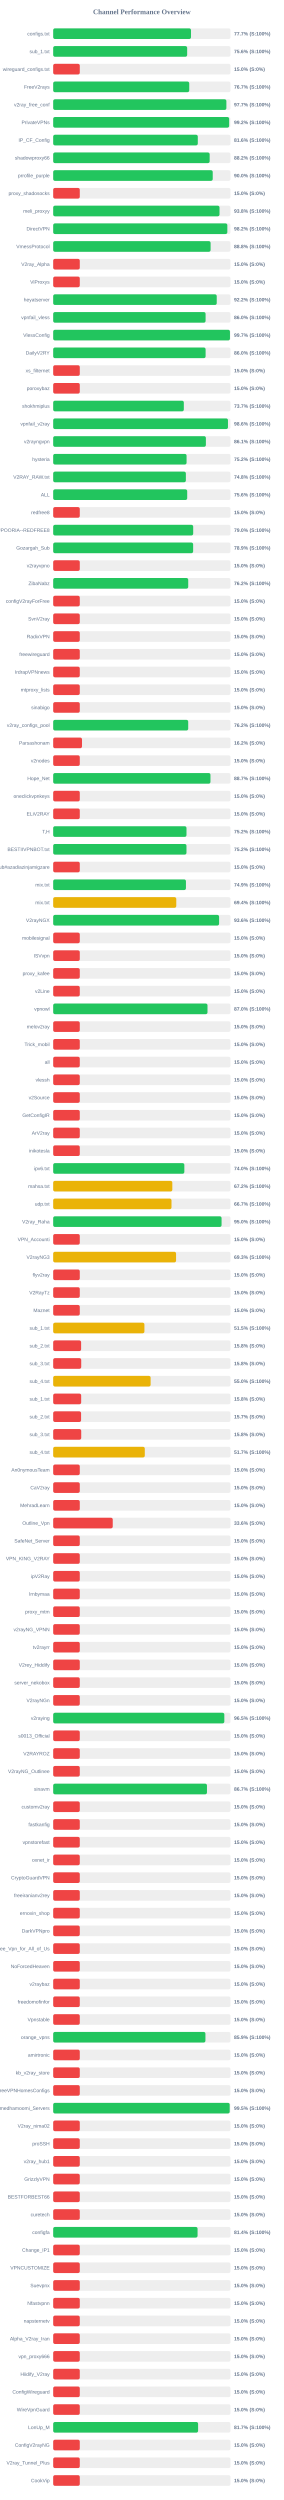
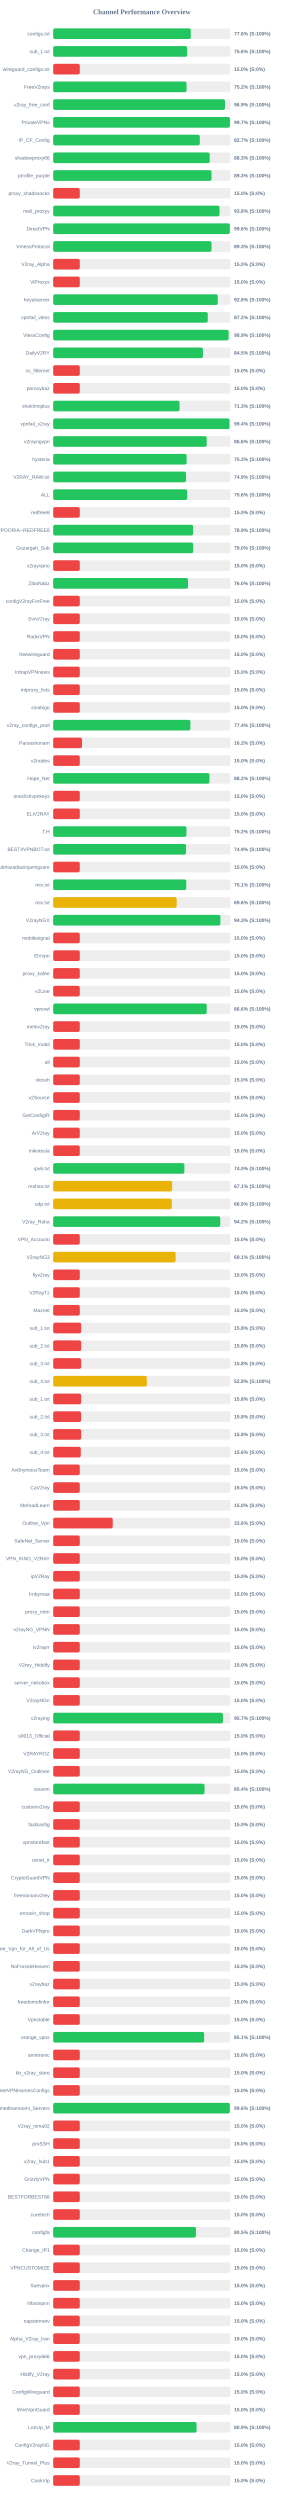
<svg xmlns="http://www.w3.org/2000/svg" width="800" height="7050" version="1.1">
  <style>
        .row { font: 14px Arial; fill: #64748b; }
        .score { font: bold 14px Arial; fill: #64748b; }
    </style>
  <text x="400" y="40" text-anchor="middle" font-size="20px" font-weight="bold" fill="#64748b">Channel Performance Overview</text>
  <rect x="150" y="80" width="500" height="30" fill="#eee" rx="5" />
-   <rect x="150" y="80" width="388.6" height="30" fill="#22c55e" rx="5" />
+   <rect x="150" y="80" width="388.05" height="30" fill="#22c55e" rx="5" />
  <text x="140" y="100" text-anchor="end" class="row">configs.txt</text>
-   <text x="660" y="100" text-anchor="start" class="score">77.7% (S:100%)</text>
+   <text x="660" y="100" text-anchor="start" class="score">77.6% (S:100%)</text>
  <rect x="150" y="130" width="500" height="30" fill="#eee" rx="5" />
  <rect x="150" y="130" width="377.8" height="30" fill="#22c55e" rx="5" />
  <text x="140" y="150" text-anchor="end" class="row">sub_1.txt</text>
  <text x="660" y="150" text-anchor="start" class="score">75.6% (S:100%)</text>
  <rect x="150" y="180" width="500" height="30" fill="#eee" rx="5" />
  <rect x="150" y="180" width="75.0" height="30" fill="#ef4444" rx="5" />
  <text x="140" y="200" text-anchor="end" class="row">wireguard_configs.txt</text>
  <text x="660" y="200" text-anchor="start" class="score">15.0% (S:0%)</text>
  <rect x="150" y="230" width="500" height="30" fill="#eee" rx="5" />
-   <rect x="150" y="230" width="383.65" height="30" fill="#22c55e" rx="5" />
+   <rect x="150" y="230" width="376.1" height="30" fill="#22c55e" rx="5" />
  <text x="140" y="250" text-anchor="end" class="row">FreeV2rays</text>
-   <text x="660" y="250" text-anchor="start" class="score">76.7% (S:100%)</text>
+   <text x="660" y="250" text-anchor="start" class="score">75.2% (S:100%)</text>
  <rect x="150" y="280" width="500" height="30" fill="#eee" rx="5" />
-   <rect x="150" y="280" width="488.4" height="30" fill="#22c55e" rx="5" />
+   <rect x="150" y="280" width="484.5" height="30" fill="#22c55e" rx="5" />
  <text x="140" y="300" text-anchor="end" class="row">v2ray_free_conf</text>
-   <text x="660" y="300" text-anchor="start" class="score">97.7% (S:100%)</text>
+   <text x="660" y="300" text-anchor="start" class="score">96.9% (S:100%)</text>
  <rect x="150" y="330" width="500" height="30" fill="#eee" rx="5" />
-   <rect x="150" y="330" width="496.2" height="30" fill="#22c55e" rx="5" />
+   <rect x="150" y="330" width="498.45" height="30" fill="#22c55e" rx="5" />
  <text x="140" y="350" text-anchor="end" class="row">PrivateVPNs</text>
-   <text x="660" y="350" text-anchor="start" class="score">99.2% (S:100%)</text>
+   <text x="660" y="350" text-anchor="start" class="score">99.7% (S:100%)</text>
  <rect x="150" y="380" width="500" height="30" fill="#eee" rx="5" />
-   <rect x="150" y="380" width="407.8" height="30" fill="#22c55e" rx="5" />
+   <rect x="150" y="380" width="413.45" height="30" fill="#22c55e" rx="5" />
  <text x="140" y="400" text-anchor="end" class="row">IP_CF_Config</text>
-   <text x="660" y="400" text-anchor="start" class="score">81.6% (S:100%)</text>
+   <text x="660" y="400" text-anchor="start" class="score">82.7% (S:100%)</text>
  <rect x="150" y="430" width="500" height="30" fill="#eee" rx="5" />
-   <rect x="150" y="430" width="441.25" height="30" fill="#22c55e" rx="5" />
+   <rect x="150" y="430" width="441.35" height="30" fill="#22c55e" rx="5" />
  <text x="140" y="450" text-anchor="end" class="row">shadowproxy66</text>
-   <text x="660" y="450" text-anchor="start" class="score">88.2% (S:100%)</text>
+   <text x="660" y="450" text-anchor="start" class="score">88.3% (S:100%)</text>
  <rect x="150" y="480" width="500" height="30" fill="#eee" rx="5" />
-   <rect x="150" y="480" width="449.9" height="30" fill="#22c55e" rx="5" />
+   <rect x="150" y="480" width="446.45" height="30" fill="#22c55e" rx="5" />
  <text x="140" y="500" text-anchor="end" class="row">prrofile_purple</text>
-   <text x="660" y="500" text-anchor="start" class="score">90.0% (S:100%)</text>
+   <text x="660" y="500" text-anchor="start" class="score">89.3% (S:100%)</text>
  <rect x="150" y="530" width="500" height="30" fill="#eee" rx="5" />
  <rect x="150" y="530" width="75.0" height="30" fill="#ef4444" rx="5" />
  <text x="140" y="550" text-anchor="end" class="row">proxy_shadosocks</text>
  <text x="660" y="550" text-anchor="start" class="score">15.0% (S:0%)</text>
  <rect x="150" y="580" width="500" height="30" fill="#eee" rx="5" />
-   <rect x="150" y="580" width="469.05" height="30" fill="#22c55e" rx="5" />
+   <rect x="150" y="580" width="469.1" height="30" fill="#22c55e" rx="5" />
  <text x="140" y="600" text-anchor="end" class="row">meli_proxyy</text>
  <text x="660" y="600" text-anchor="start" class="score">93.8% (S:100%)</text>
  <rect x="150" y="630" width="500" height="30" fill="#eee" rx="5" />
-   <rect x="150" y="630" width="491.1" height="30" fill="#22c55e" rx="5" />
+   <rect x="150" y="630" width="498.1" height="30" fill="#22c55e" rx="5" />
  <text x="140" y="650" text-anchor="end" class="row">DirectVPN</text>
-   <text x="660" y="650" text-anchor="start" class="score">98.2% (S:100%)</text>
+   <text x="660" y="650" text-anchor="start" class="score">99.6% (S:100%)</text>
  <rect x="150" y="680" width="500" height="30" fill="#eee" rx="5" />
-   <rect x="150" y="680" width="443.9" height="30" fill="#22c55e" rx="5" />
+   <rect x="150" y="680" width="446.55" height="30" fill="#22c55e" rx="5" />
  <text x="140" y="700" text-anchor="end" class="row">VmessProtocol</text>
-   <text x="660" y="700" text-anchor="start" class="score">88.8% (S:100%)</text>
+   <text x="660" y="700" text-anchor="start" class="score">89.3% (S:100%)</text>
  <rect x="150" y="730" width="500" height="30" fill="#eee" rx="5" />
  <rect x="150" y="730" width="75.0" height="30" fill="#ef4444" rx="5" />
  <text x="140" y="750" text-anchor="end" class="row">V2ray_Alpha</text>
  <text x="660" y="750" text-anchor="start" class="score">15.0% (S:0%)</text>
  <rect x="150" y="780" width="500" height="30" fill="#eee" rx="5" />
  <rect x="150" y="780" width="75.0" height="30" fill="#ef4444" rx="5" />
  <text x="140" y="800" text-anchor="end" class="row">ViProxys</text>
  <text x="660" y="800" text-anchor="start" class="score">15.0% (S:0%)</text>
  <rect x="150" y="830" width="500" height="30" fill="#eee" rx="5" />
-   <rect x="150" y="830" width="461.2" height="30" fill="#22c55e" rx="5" />
+   <rect x="150" y="830" width="464.1" height="30" fill="#22c55e" rx="5" />
  <text x="140" y="850" text-anchor="end" class="row">heyatserver</text>
-   <text x="660" y="850" text-anchor="start" class="score">92.2% (S:100%)</text>
+   <text x="660" y="850" text-anchor="start" class="score">92.8% (S:100%)</text>
  <rect x="150" y="880" width="500" height="30" fill="#eee" rx="5" />
-   <rect x="150" y="880" width="429.75" height="30" fill="#22c55e" rx="5" />
+   <rect x="150" y="880" width="435.95" height="30" fill="#22c55e" rx="5" />
  <text x="140" y="900" text-anchor="end" class="row">vpnfail_vless</text>
-   <text x="660" y="900" text-anchor="start" class="score">86.0% (S:100%)</text>
+   <text x="660" y="900" text-anchor="start" class="score">87.2% (S:100%)</text>
  <rect x="150" y="930" width="500" height="30" fill="#eee" rx="5" />
-   <rect x="150" y="930" width="498.5" height="30" fill="#22c55e" rx="5" />
+   <rect x="150" y="930" width="494.7" height="30" fill="#22c55e" rx="5" />
  <text x="140" y="950" text-anchor="end" class="row">VlessConfig</text>
-   <text x="660" y="950" text-anchor="start" class="score">99.7% (S:100%)</text>
+   <text x="660" y="950" text-anchor="start" class="score">98.9% (S:100%)</text>
  <rect x="150" y="980" width="500" height="30" fill="#eee" rx="5" />
-   <rect x="150" y="980" width="429.8" height="30" fill="#22c55e" rx="5" />
+   <rect x="150" y="980" width="422.35" height="30" fill="#22c55e" rx="5" />
  <text x="140" y="1000" text-anchor="end" class="row">DailyV2RY</text>
-   <text x="660" y="1000" text-anchor="start" class="score">86.0% (S:100%)</text>
+   <text x="660" y="1000" text-anchor="start" class="score">84.5% (S:100%)</text>
  <rect x="150" y="1030" width="500" height="30" fill="#eee" rx="5" />
  <rect x="150" y="1030" width="75.0" height="30" fill="#ef4444" rx="5" />
  <text x="140" y="1050" text-anchor="end" class="row">xs_filternet</text>
  <text x="660" y="1050" text-anchor="start" class="score">15.0% (S:0%)</text>
  <rect x="150" y="1080" width="500" height="30" fill="#eee" rx="5" />
  <rect x="150" y="1080" width="75.0" height="30" fill="#ef4444" rx="5" />
  <text x="140" y="1100" text-anchor="end" class="row">poroxybaz</text>
  <text x="660" y="1100" text-anchor="start" class="score">15.0% (S:0%)</text>
  <rect x="150" y="1130" width="500" height="30" fill="#eee" rx="5" />
-   <rect x="150" y="1130" width="368.4" height="30" fill="#22c55e" rx="5" />
+   <rect x="150" y="1130" width="356.4" height="30" fill="#22c55e" rx="5" />
  <text x="140" y="1150" text-anchor="end" class="row">shokhmiplus</text>
-   <text x="660" y="1150" text-anchor="start" class="score">73.7% (S:100%)</text>
+   <text x="660" y="1150" text-anchor="start" class="score">71.3% (S:100%)</text>
  <rect x="150" y="1180" width="500" height="30" fill="#eee" rx="5" />
-   <rect x="150" y="1180" width="492.9" height="30" fill="#22c55e" rx="5" />
+   <rect x="150" y="1180" width="497.1" height="30" fill="#22c55e" rx="5" />
  <text x="140" y="1200" text-anchor="end" class="row">vpnfail_v2ray</text>
-   <text x="660" y="1200" text-anchor="start" class="score">98.6% (S:100%)</text>
+   <text x="660" y="1200" text-anchor="start" class="score">99.4% (S:100%)</text>
  <rect x="150" y="1230" width="500" height="30" fill="#eee" rx="5" />
-   <rect x="150" y="1230" width="430.6" height="30" fill="#22c55e" rx="5" />
+   <rect x="150" y="1230" width="432.95" height="30" fill="#22c55e" rx="5" />
  <text x="140" y="1250" text-anchor="end" class="row">v2rayngvpn</text>
-   <text x="660" y="1250" text-anchor="start" class="score">86.1% (S:100%)</text>
+   <text x="660" y="1250" text-anchor="start" class="score">86.6% (S:100%)</text>
  <rect x="150" y="1280" width="500" height="30" fill="#eee" rx="5" />
-   <rect x="150" y="1280" width="376.15" height="30" fill="#22c55e" rx="5" />
+   <rect x="150" y="1280" width="376.35" height="30" fill="#22c55e" rx="5" />
  <text x="140" y="1300" text-anchor="end" class="row">hysteria</text>
-   <text x="660" y="1300" text-anchor="start" class="score">75.2% (S:100%)</text>
+   <text x="660" y="1300" text-anchor="start" class="score">75.3% (S:100%)</text>
  <rect x="150" y="1330" width="500" height="30" fill="#eee" rx="5" />
-   <rect x="150" y="1330" width="374.15" height="30" fill="#22c55e" rx="5" />
+   <rect x="150" y="1330" width="374.6" height="30" fill="#22c55e" rx="5" />
  <text x="140" y="1350" text-anchor="end" class="row">V2RAY_RAW.txt</text>
-   <text x="660" y="1350" text-anchor="start" class="score">74.8% (S:100%)</text>
+   <text x="660" y="1350" text-anchor="start" class="score">74.9% (S:100%)</text>
  <rect x="150" y="1380" width="500" height="30" fill="#eee" rx="5" />
-   <rect x="150" y="1380" width="377.9" height="30" fill="#22c55e" rx="5" />
+   <rect x="150" y="1380" width="377.95" height="30" fill="#22c55e" rx="5" />
  <text x="140" y="1400" text-anchor="end" class="row">ALL</text>
  <text x="660" y="1400" text-anchor="start" class="score">75.6% (S:100%)</text>
  <rect x="150" y="1430" width="500" height="30" fill="#eee" rx="5" />
  <rect x="150" y="1430" width="75.0" height="30" fill="#ef4444" rx="5" />
  <text x="140" y="1450" text-anchor="end" class="row">redfree8</text>
  <text x="660" y="1450" text-anchor="start" class="score">15.0% (S:0%)</text>
  <rect x="150" y="1480" width="500" height="30" fill="#eee" rx="5" />
-   <rect x="150" y="1480" width="394.8" height="30" fill="#22c55e" rx="5" />
+   <rect x="150" y="1480" width="394.65" height="30" fill="#22c55e" rx="5" />
  <text x="140" y="1500" text-anchor="end" class="row">POORIA--REDFREE8.txt#POORIA--REDFREE8</text>
-   <text x="660" y="1500" text-anchor="start" class="score">79.0% (S:100%)</text>
+   <text x="660" y="1500" text-anchor="start" class="score">78.9% (S:100%)</text>
  <rect x="150" y="1530" width="500" height="30" fill="#eee" rx="5" />
-   <rect x="150" y="1530" width="394.65" height="30" fill="#22c55e" rx="5" />
+   <rect x="150" y="1530" width="394.85" height="30" fill="#22c55e" rx="5" />
  <text x="140" y="1550" text-anchor="end" class="row">Gozargah_Sub</text>
-   <text x="660" y="1550" text-anchor="start" class="score">78.9% (S:100%)</text>
+   <text x="660" y="1550" text-anchor="start" class="score">79.0% (S:100%)</text>
  <rect x="150" y="1580" width="500" height="30" fill="#eee" rx="5" />
  <rect x="150" y="1580" width="75.0" height="30" fill="#ef4444" rx="5" />
  <text x="140" y="1600" text-anchor="end" class="row">v2rayvpno</text>
  <text x="660" y="1600" text-anchor="start" class="score">15.0% (S:0%)</text>
  <rect x="150" y="1630" width="500" height="30" fill="#eee" rx="5" />
-   <rect x="150" y="1630" width="380.8" height="30" fill="#22c55e" rx="5" />
+   <rect x="150" y="1630" width="380.25" height="30" fill="#22c55e" rx="5" />
  <text x="140" y="1650" text-anchor="end" class="row">ZibaNabz</text>
-   <text x="660" y="1650" text-anchor="start" class="score">76.2% (S:100%)</text>
+   <text x="660" y="1650" text-anchor="start" class="score">76.0% (S:100%)</text>
  <rect x="150" y="1680" width="500" height="30" fill="#eee" rx="5" />
  <rect x="150" y="1680" width="75.0" height="30" fill="#ef4444" rx="5" />
  <text x="140" y="1700" text-anchor="end" class="row">configV2rayForFree</text>
  <text x="660" y="1700" text-anchor="start" class="score">15.0% (S:0%)</text>
  <rect x="150" y="1730" width="500" height="30" fill="#eee" rx="5" />
  <rect x="150" y="1730" width="75.0" height="30" fill="#ef4444" rx="5" />
  <text x="140" y="1750" text-anchor="end" class="row">SvnV2ray</text>
  <text x="660" y="1750" text-anchor="start" class="score">15.0% (S:0%)</text>
  <rect x="150" y="1780" width="500" height="30" fill="#eee" rx="5" />
  <rect x="150" y="1780" width="75.0" height="30" fill="#ef4444" rx="5" />
  <text x="140" y="1800" text-anchor="end" class="row">RadixVPN</text>
  <text x="660" y="1800" text-anchor="start" class="score">15.0% (S:0%)</text>
  <rect x="150" y="1830" width="500" height="30" fill="#eee" rx="5" />
  <rect x="150" y="1830" width="75.0" height="30" fill="#ef4444" rx="5" />
  <text x="140" y="1850" text-anchor="end" class="row">freewireguard</text>
  <text x="660" y="1850" text-anchor="start" class="score">15.0% (S:0%)</text>
  <rect x="150" y="1880" width="500" height="30" fill="#eee" rx="5" />
  <rect x="150" y="1880" width="75.0" height="30" fill="#ef4444" rx="5" />
  <text x="140" y="1900" text-anchor="end" class="row">IrdrapVPNnews</text>
  <text x="660" y="1900" text-anchor="start" class="score">15.0% (S:0%)</text>
  <rect x="150" y="1930" width="500" height="30" fill="#eee" rx="5" />
  <rect x="150" y="1930" width="75.0" height="30" fill="#ef4444" rx="5" />
  <text x="140" y="1950" text-anchor="end" class="row">mtproxy_lists</text>
  <text x="660" y="1950" text-anchor="start" class="score">15.0% (S:0%)</text>
  <rect x="150" y="1980" width="500" height="30" fill="#eee" rx="5" />
  <rect x="150" y="1980" width="75.0" height="30" fill="#ef4444" rx="5" />
  <text x="140" y="2000" text-anchor="end" class="row">sinabigo</text>
  <text x="660" y="2000" text-anchor="start" class="score">15.0% (S:0%)</text>
  <rect x="150" y="2030" width="500" height="30" fill="#eee" rx="5" />
-   <rect x="150" y="2030" width="380.75" height="30" fill="#22c55e" rx="5" />
+   <rect x="150" y="2030" width="387.0" height="30" fill="#22c55e" rx="5" />
  <text x="140" y="2050" text-anchor="end" class="row">v2ray_configs_pool</text>
-   <text x="660" y="2050" text-anchor="start" class="score">76.2% (S:100%)</text>
+   <text x="660" y="2050" text-anchor="start" class="score">77.4% (S:100%)</text>
  <rect x="150" y="2080" width="500" height="30" fill="#eee" rx="5" />
  <rect x="150" y="2080" width="81.25" height="30" fill="#ef4444" rx="5" />
  <text x="140" y="2100" text-anchor="end" class="row">Parsashonam</text>
  <text x="660" y="2100" text-anchor="start" class="score">16.2% (S:0%)</text>
  <rect x="150" y="2130" width="500" height="30" fill="#eee" rx="5" />
  <rect x="150" y="2130" width="75.0" height="30" fill="#ef4444" rx="5" />
  <text x="140" y="2150" text-anchor="end" class="row">v2nodes</text>
  <text x="660" y="2150" text-anchor="start" class="score">15.0% (S:0%)</text>
  <rect x="150" y="2180" width="500" height="30" fill="#eee" rx="5" />
-   <rect x="150" y="2180" width="443.5" height="30" fill="#22c55e" rx="5" />
+   <rect x="150" y="2180" width="440.75" height="30" fill="#22c55e" rx="5" />
  <text x="140" y="2200" text-anchor="end" class="row">Hope_Net</text>
-   <text x="660" y="2200" text-anchor="start" class="score">88.7% (S:100%)</text>
+   <text x="660" y="2200" text-anchor="start" class="score">88.2% (S:100%)</text>
  <rect x="150" y="2230" width="500" height="30" fill="#eee" rx="5" />
  <rect x="150" y="2230" width="75.0" height="30" fill="#ef4444" rx="5" />
  <text x="140" y="2250" text-anchor="end" class="row">oneclickvpnkeys</text>
  <text x="660" y="2250" text-anchor="start" class="score">15.0% (S:0%)</text>
  <rect x="150" y="2280" width="500" height="30" fill="#eee" rx="5" />
  <rect x="150" y="2280" width="75.0" height="30" fill="#ef4444" rx="5" />
  <text x="140" y="2300" text-anchor="end" class="row">ELiV2RAY</text>
  <text x="660" y="2300" text-anchor="start" class="score">15.0% (S:0%)</text>
  <rect x="150" y="2330" width="500" height="30" fill="#eee" rx="5" />
-   <rect x="150" y="2330" width="375.9" height="30" fill="#22c55e" rx="5" />
+   <rect x="150" y="2330" width="375.85" height="30" fill="#22c55e" rx="5" />
  <text x="140" y="2350" text-anchor="end" class="row">T,H</text>
  <text x="660" y="2350" text-anchor="start" class="score">75.2% (S:100%)</text>
  <rect x="150" y="2380" width="500" height="30" fill="#eee" rx="5" />
-   <rect x="150" y="2380" width="375.85" height="30" fill="#22c55e" rx="5" />
+   <rect x="150" y="2380" width="374.65" height="30" fill="#22c55e" rx="5" />
  <text x="140" y="2400" text-anchor="end" class="row">BESTIIVPNBOT.txt</text>
-   <text x="660" y="2400" text-anchor="start" class="score">75.2% (S:100%)</text>
+   <text x="660" y="2400" text-anchor="start" class="score">74.9% (S:100%)</text>
  <rect x="150" y="2430" width="500" height="30" fill="#eee" rx="5" />
  <rect x="150" y="2430" width="75.0" height="30" fill="#ef4444" rx="5" />
  <text x="140" y="2450" text-anchor="end" class="row">Sub#azadiazinjamigzare</text>
  <text x="660" y="2450" text-anchor="start" class="score">15.0% (S:0%)</text>
  <rect x="150" y="2480" width="500" height="30" fill="#eee" rx="5" />
-   <rect x="150" y="2480" width="374.35" height="30" fill="#22c55e" rx="5" />
+   <rect x="150" y="2480" width="375.3" height="30" fill="#22c55e" rx="5" />
  <text x="140" y="2500" text-anchor="end" class="row">mix.txt</text>
-   <text x="660" y="2500" text-anchor="start" class="score">74.9% (S:100%)</text>
+   <text x="660" y="2500" text-anchor="start" class="score">75.1% (S:100%)</text>
  <rect x="150" y="2530" width="500" height="30" fill="#eee" rx="5" />
-   <rect x="150" y="2530" width="347.1" height="30" fill="#eab308" rx="5" />
+   <rect x="150" y="2530" width="348.2" height="30" fill="#eab308" rx="5" />
  <text x="140" y="2550" text-anchor="end" class="row">mix.txt</text>
-   <text x="660" y="2550" text-anchor="start" class="score">69.4% (S:100%)</text>
+   <text x="660" y="2550" text-anchor="start" class="score">69.6% (S:100%)</text>
  <rect x="150" y="2580" width="500" height="30" fill="#eee" rx="5" />
-   <rect x="150" y="2580" width="467.85" height="30" fill="#22c55e" rx="5" />
+   <rect x="150" y="2580" width="471.5" height="30" fill="#22c55e" rx="5" />
  <text x="140" y="2600" text-anchor="end" class="row">V2rayNGX</text>
-   <text x="660" y="2600" text-anchor="start" class="score">93.6% (S:100%)</text>
+   <text x="660" y="2600" text-anchor="start" class="score">94.3% (S:100%)</text>
  <rect x="150" y="2630" width="500" height="30" fill="#eee" rx="5" />
  <rect x="150" y="2630" width="75.0" height="30" fill="#ef4444" rx="5" />
  <text x="140" y="2650" text-anchor="end" class="row">mobilesignal</text>
  <text x="660" y="2650" text-anchor="start" class="score">15.0% (S:0%)</text>
  <rect x="150" y="2680" width="500" height="30" fill="#eee" rx="5" />
  <rect x="150" y="2680" width="75.0" height="30" fill="#ef4444" rx="5" />
  <text x="140" y="2700" text-anchor="end" class="row">ISVvpn</text>
  <text x="660" y="2700" text-anchor="start" class="score">15.0% (S:0%)</text>
  <rect x="150" y="2730" width="500" height="30" fill="#eee" rx="5" />
  <rect x="150" y="2730" width="75.0" height="30" fill="#ef4444" rx="5" />
  <text x="140" y="2750" text-anchor="end" class="row">proxy_kafee</text>
  <text x="660" y="2750" text-anchor="start" class="score">15.0% (S:0%)</text>
  <rect x="150" y="2780" width="500" height="30" fill="#eee" rx="5" />
  <rect x="150" y="2780" width="75.0" height="30" fill="#ef4444" rx="5" />
  <text x="140" y="2800" text-anchor="end" class="row">v2Line</text>
  <text x="660" y="2800" text-anchor="start" class="score">15.0% (S:0%)</text>
  <rect x="150" y="2830" width="500" height="30" fill="#eee" rx="5" />
-   <rect x="150" y="2830" width="435.15" height="30" fill="#22c55e" rx="5" />
+   <rect x="150" y="2830" width="432.95" height="30" fill="#22c55e" rx="5" />
  <text x="140" y="2850" text-anchor="end" class="row">vpnowl</text>
-   <text x="660" y="2850" text-anchor="start" class="score">87.0% (S:100%)</text>
+   <text x="660" y="2850" text-anchor="start" class="score">86.6% (S:100%)</text>
  <rect x="150" y="2880" width="500" height="30" fill="#eee" rx="5" />
  <rect x="150" y="2880" width="75.0" height="30" fill="#ef4444" rx="5" />
  <text x="140" y="2900" text-anchor="end" class="row">melov2ray</text>
  <text x="660" y="2900" text-anchor="start" class="score">15.0% (S:0%)</text>
  <rect x="150" y="2930" width="500" height="30" fill="#eee" rx="5" />
  <rect x="150" y="2930" width="75.0" height="30" fill="#ef4444" rx="5" />
  <text x="140" y="2950" text-anchor="end" class="row">Trick_mobil</text>
  <text x="660" y="2950" text-anchor="start" class="score">15.0% (S:0%)</text>
  <rect x="150" y="2980" width="500" height="30" fill="#eee" rx="5" />
  <rect x="150" y="2980" width="75.0" height="30" fill="#ef4444" rx="5" />
  <text x="140" y="3000" text-anchor="end" class="row">all</text>
  <text x="660" y="3000" text-anchor="start" class="score">15.0% (S:0%)</text>
  <rect x="150" y="3030" width="500" height="30" fill="#eee" rx="5" />
  <rect x="150" y="3030" width="75.0" height="30" fill="#ef4444" rx="5" />
  <text x="140" y="3050" text-anchor="end" class="row">vlessh</text>
  <text x="660" y="3050" text-anchor="start" class="score">15.0% (S:0%)</text>
  <rect x="150" y="3080" width="500" height="30" fill="#eee" rx="5" />
  <rect x="150" y="3080" width="75.0" height="30" fill="#ef4444" rx="5" />
  <text x="140" y="3100" text-anchor="end" class="row">v2Source</text>
  <text x="660" y="3100" text-anchor="start" class="score">15.0% (S:0%)</text>
  <rect x="150" y="3130" width="500" height="30" fill="#eee" rx="5" />
  <rect x="150" y="3130" width="75.0" height="30" fill="#ef4444" rx="5" />
  <text x="140" y="3150" text-anchor="end" class="row">GetConfigIR</text>
  <text x="660" y="3150" text-anchor="start" class="score">15.0% (S:0%)</text>
  <rect x="150" y="3180" width="500" height="30" fill="#eee" rx="5" />
  <rect x="150" y="3180" width="75.0" height="30" fill="#ef4444" rx="5" />
  <text x="140" y="3200" text-anchor="end" class="row">ArV2ray</text>
  <text x="660" y="3200" text-anchor="start" class="score">15.0% (S:0%)</text>
  <rect x="150" y="3230" width="500" height="30" fill="#eee" rx="5" />
  <rect x="150" y="3230" width="75.0" height="30" fill="#ef4444" rx="5" />
  <text x="140" y="3250" text-anchor="end" class="row">inikotesla</text>
  <text x="660" y="3250" text-anchor="start" class="score">15.0% (S:0%)</text>
  <rect x="150" y="3280" width="500" height="30" fill="#eee" rx="5" />
-   <rect x="150" y="3280" width="369.85" height="30" fill="#22c55e" rx="5" />
+   <rect x="150" y="3280" width="369.95" height="30" fill="#22c55e" rx="5" />
  <text x="140" y="3300" text-anchor="end" class="row">ipv6.txt</text>
  <text x="660" y="3300" text-anchor="start" class="score">74.0% (S:100%)</text>
  <rect x="150" y="3330" width="500" height="30" fill="#eee" rx="5" />
-   <rect x="150" y="3330" width="335.95" height="30" fill="#eab308" rx="5" />
+   <rect x="150" y="3330" width="335.4" height="30" fill="#eab308" rx="5" />
  <text x="140" y="3350" text-anchor="end" class="row">mahsa.txt</text>
-   <text x="660" y="3350" text-anchor="start" class="score">67.2% (S:100%)</text>
+   <text x="660" y="3350" text-anchor="start" class="score">67.1% (S:100%)</text>
  <rect x="150" y="3380" width="500" height="30" fill="#eee" rx="5" />
-   <rect x="150" y="3380" width="333.65" height="30" fill="#eab308" rx="5" />
+   <rect x="150" y="3380" width="334.4" height="30" fill="#eab308" rx="5" />
  <text x="140" y="3400" text-anchor="end" class="row">udp.txt</text>
-   <text x="660" y="3400" text-anchor="start" class="score">66.7% (S:100%)</text>
+   <text x="660" y="3400" text-anchor="start" class="score">66.9% (S:100%)</text>
  <rect x="150" y="3430" width="500" height="30" fill="#eee" rx="5" />
-   <rect x="150" y="3430" width="474.85" height="30" fill="#22c55e" rx="5" />
+   <rect x="150" y="3430" width="471.1" height="30" fill="#22c55e" rx="5" />
  <text x="140" y="3450" text-anchor="end" class="row">V2ray_Raha</text>
-   <text x="660" y="3450" text-anchor="start" class="score">95.0% (S:100%)</text>
+   <text x="660" y="3450" text-anchor="start" class="score">94.2% (S:100%)</text>
  <rect x="150" y="3480" width="500" height="30" fill="#eee" rx="5" />
  <rect x="150" y="3480" width="75.0" height="30" fill="#ef4444" rx="5" />
  <text x="140" y="3500" text-anchor="end" class="row">VPN_Accounti</text>
  <text x="660" y="3500" text-anchor="start" class="score">15.0% (S:0%)</text>
  <rect x="150" y="3530" width="500" height="30" fill="#eee" rx="5" />
-   <rect x="150" y="3530" width="346.5" height="30" fill="#eab308" rx="5" />
+   <rect x="150" y="3530" width="345.3" height="30" fill="#eab308" rx="5" />
  <text x="140" y="3550" text-anchor="end" class="row">V2rayNG3</text>
-   <text x="660" y="3550" text-anchor="start" class="score">69.3% (S:100%)</text>
+   <text x="660" y="3550" text-anchor="start" class="score">69.1% (S:100%)</text>
  <rect x="150" y="3580" width="500" height="30" fill="#eee" rx="5" />
  <rect x="150" y="3580" width="75.0" height="30" fill="#ef4444" rx="5" />
  <text x="140" y="3600" text-anchor="end" class="row">flyv2ray</text>
  <text x="660" y="3600" text-anchor="start" class="score">15.0% (S:0%)</text>
  <rect x="150" y="3630" width="500" height="30" fill="#eee" rx="5" />
  <rect x="150" y="3630" width="75.0" height="30" fill="#ef4444" rx="5" />
  <text x="140" y="3650" text-anchor="end" class="row">V2RayTz</text>
  <text x="660" y="3650" text-anchor="start" class="score">15.0% (S:0%)</text>
  <rect x="150" y="3680" width="500" height="30" fill="#eee" rx="5" />
  <rect x="150" y="3680" width="75.0" height="30" fill="#ef4444" rx="5" />
  <text x="140" y="3700" text-anchor="end" class="row">Maznet</text>
  <text x="660" y="3700" text-anchor="start" class="score">15.0% (S:0%)</text>
  <rect x="150" y="3730" width="500" height="30" fill="#eee" rx="5" />
-   <rect x="150" y="3730" width="257.25" height="30" fill="#eab308" rx="5" />
+   <rect x="150" y="3730" width="78.9" height="30" fill="#ef4444" rx="5" />
  <text x="140" y="3750" text-anchor="end" class="row">sub_1.txt</text>
-   <text x="660" y="3750" text-anchor="start" class="score">51.5% (S:100%)</text>
+   <text x="660" y="3750" text-anchor="start" class="score">15.8% (S:0%)</text>
  <rect x="150" y="3780" width="500" height="30" fill="#eee" rx="5" />
-   <rect x="150" y="3780" width="78.75" height="30" fill="#ef4444" rx="5" />
+   <rect x="150" y="3780" width="78.9" height="30" fill="#ef4444" rx="5" />
  <text x="140" y="3800" text-anchor="end" class="row">sub_2.txt</text>
  <text x="660" y="3800" text-anchor="start" class="score">15.8% (S:0%)</text>
  <rect x="150" y="3830" width="500" height="30" fill="#eee" rx="5" />
-   <rect x="150" y="3830" width="79.05" height="30" fill="#ef4444" rx="5" />
+   <rect x="150" y="3830" width="78.9" height="30" fill="#ef4444" rx="5" />
  <text x="140" y="3850" text-anchor="end" class="row">sub_3.txt</text>
  <text x="660" y="3850" text-anchor="start" class="score">15.8% (S:0%)</text>
  <rect x="150" y="3880" width="500" height="30" fill="#eee" rx="5" />
-   <rect x="150" y="3880" width="274.75" height="30" fill="#eab308" rx="5" />
+   <rect x="150" y="3880" width="264.05" height="30" fill="#eab308" rx="5" />
  <text x="140" y="3900" text-anchor="end" class="row">sub_4.txt</text>
-   <text x="660" y="3900" text-anchor="start" class="score">55.0% (S:100%)</text>
+   <text x="660" y="3900" text-anchor="start" class="score">52.8% (S:100%)</text>
  <rect x="150" y="3930" width="500" height="30" fill="#eee" rx="5" />
  <rect x="150" y="3930" width="78.9" height="30" fill="#ef4444" rx="5" />
  <text x="140" y="3950" text-anchor="end" class="row">sub_1.txt</text>
  <text x="660" y="3950" text-anchor="start" class="score">15.8% (S:0%)</text>
  <rect x="150" y="3980" width="500" height="30" fill="#eee" rx="5" />
-   <rect x="150" y="3980" width="78.65" height="30" fill="#ef4444" rx="5" />
+   <rect x="150" y="3980" width="78.75" height="30" fill="#ef4444" rx="5" />
  <text x="140" y="4000" text-anchor="end" class="row">sub_2.txt</text>
-   <text x="660" y="4000" text-anchor="start" class="score">15.7% (S:0%)</text>
+   <text x="660" y="4000" text-anchor="start" class="score">15.8% (S:0%)</text>
  <rect x="150" y="4030" width="500" height="30" fill="#eee" rx="5" />
-   <rect x="150" y="4030" width="79.05" height="30" fill="#ef4444" rx="5" />
+   <rect x="150" y="4030" width="78.9" height="30" fill="#ef4444" rx="5" />
  <text x="140" y="4050" text-anchor="end" class="row">sub_3.txt</text>
  <text x="660" y="4050" text-anchor="start" class="score">15.8% (S:0%)</text>
  <rect x="150" y="4080" width="500" height="30" fill="#eee" rx="5" />
-   <rect x="150" y="4080" width="258.3" height="30" fill="#eab308" rx="5" />
+   <rect x="150" y="4080" width="77.8" height="30" fill="#ef4444" rx="5" />
  <text x="140" y="4100" text-anchor="end" class="row">sub_4.txt</text>
-   <text x="660" y="4100" text-anchor="start" class="score">51.7% (S:100%)</text>
+   <text x="660" y="4100" text-anchor="start" class="score">15.6% (S:0%)</text>
  <rect x="150" y="4130" width="500" height="30" fill="#eee" rx="5" />
  <rect x="150" y="4130" width="75.0" height="30" fill="#ef4444" rx="5" />
  <text x="140" y="4150" text-anchor="end" class="row">An0nymousTeam</text>
  <text x="660" y="4150" text-anchor="start" class="score">15.0% (S:0%)</text>
  <rect x="150" y="4180" width="500" height="30" fill="#eee" rx="5" />
  <rect x="150" y="4180" width="75.0" height="30" fill="#ef4444" rx="5" />
  <text x="140" y="4200" text-anchor="end" class="row">CaV2ray</text>
  <text x="660" y="4200" text-anchor="start" class="score">15.0% (S:0%)</text>
  <rect x="150" y="4230" width="500" height="30" fill="#eee" rx="5" />
  <rect x="150" y="4230" width="75.0" height="30" fill="#ef4444" rx="5" />
  <text x="140" y="4250" text-anchor="end" class="row">MehradLearn</text>
  <text x="660" y="4250" text-anchor="start" class="score">15.0% (S:0%)</text>
  <rect x="150" y="4280" width="500" height="30" fill="#eee" rx="5" />
  <rect x="150" y="4280" width="167.95" height="30" fill="#ef4444" rx="5" />
  <text x="140" y="4300" text-anchor="end" class="row">Outline_Vpn</text>
  <text x="660" y="4300" text-anchor="start" class="score">33.6% (S:0%)</text>
  <rect x="150" y="4330" width="500" height="30" fill="#eee" rx="5" />
  <rect x="150" y="4330" width="75.0" height="30" fill="#ef4444" rx="5" />
  <text x="140" y="4350" text-anchor="end" class="row">SafeNet_Server</text>
  <text x="660" y="4350" text-anchor="start" class="score">15.0% (S:0%)</text>
  <rect x="150" y="4380" width="500" height="30" fill="#eee" rx="5" />
  <rect x="150" y="4380" width="75.0" height="30" fill="#ef4444" rx="5" />
  <text x="140" y="4400" text-anchor="end" class="row">VPN_KING_V2RAY</text>
  <text x="660" y="4400" text-anchor="start" class="score">15.0% (S:0%)</text>
  <rect x="150" y="4430" width="500" height="30" fill="#eee" rx="5" />
  <rect x="150" y="4430" width="75.0" height="30" fill="#ef4444" rx="5" />
  <text x="140" y="4450" text-anchor="end" class="row">ipV2Ray</text>
  <text x="660" y="4450" text-anchor="start" class="score">15.0% (S:0%)</text>
  <rect x="150" y="4480" width="500" height="30" fill="#eee" rx="5" />
  <rect x="150" y="4480" width="75.0" height="30" fill="#ef4444" rx="5" />
  <text x="140" y="4500" text-anchor="end" class="row">lrnbymaa</text>
  <text x="660" y="4500" text-anchor="start" class="score">15.0% (S:0%)</text>
  <rect x="150" y="4530" width="500" height="30" fill="#eee" rx="5" />
  <rect x="150" y="4530" width="75.0" height="30" fill="#ef4444" rx="5" />
  <text x="140" y="4550" text-anchor="end" class="row">proxy_mtm</text>
  <text x="660" y="4550" text-anchor="start" class="score">15.0% (S:0%)</text>
  <rect x="150" y="4580" width="500" height="30" fill="#eee" rx="5" />
  <rect x="150" y="4580" width="75.0" height="30" fill="#ef4444" rx="5" />
  <text x="140" y="4600" text-anchor="end" class="row">v2rayNG_VPNN</text>
  <text x="660" y="4600" text-anchor="start" class="score">15.0% (S:0%)</text>
  <rect x="150" y="4630" width="500" height="30" fill="#eee" rx="5" />
  <rect x="150" y="4630" width="75.0" height="30" fill="#ef4444" rx="5" />
  <text x="140" y="4650" text-anchor="end" class="row">tv2rayrr</text>
  <text x="660" y="4650" text-anchor="start" class="score">15.0% (S:0%)</text>
  <rect x="150" y="4680" width="500" height="30" fill="#eee" rx="5" />
  <rect x="150" y="4680" width="75.0" height="30" fill="#ef4444" rx="5" />
  <text x="140" y="4700" text-anchor="end" class="row">V2rey_Hiddify</text>
  <text x="660" y="4700" text-anchor="start" class="score">15.0% (S:0%)</text>
  <rect x="150" y="4730" width="500" height="30" fill="#eee" rx="5" />
  <rect x="150" y="4730" width="75.0" height="30" fill="#ef4444" rx="5" />
  <text x="140" y="4750" text-anchor="end" class="row">server_nekobox</text>
  <text x="660" y="4750" text-anchor="start" class="score">15.0% (S:0%)</text>
  <rect x="150" y="4780" width="500" height="30" fill="#eee" rx="5" />
  <rect x="150" y="4780" width="75.0" height="30" fill="#ef4444" rx="5" />
  <text x="140" y="4800" text-anchor="end" class="row">V2rayNGn</text>
  <text x="660" y="4800" text-anchor="start" class="score">15.0% (S:0%)</text>
  <rect x="150" y="4830" width="500" height="30" fill="#eee" rx="5" />
-   <rect x="150" y="4830" width="482.6" height="30" fill="#22c55e" rx="5" />
+   <rect x="150" y="4830" width="478.65" height="30" fill="#22c55e" rx="5" />
  <text x="140" y="4850" text-anchor="end" class="row">v2raying</text>
-   <text x="660" y="4850" text-anchor="start" class="score">96.5% (S:100%)</text>
+   <text x="660" y="4850" text-anchor="start" class="score">95.7% (S:100%)</text>
  <rect x="150" y="4880" width="500" height="30" fill="#eee" rx="5" />
  <rect x="150" y="4880" width="75.0" height="30" fill="#ef4444" rx="5" />
  <text x="140" y="4900" text-anchor="end" class="row">s0013_Official</text>
  <text x="660" y="4900" text-anchor="start" class="score">15.0% (S:0%)</text>
  <rect x="150" y="4930" width="500" height="30" fill="#eee" rx="5" />
  <rect x="150" y="4930" width="75.0" height="30" fill="#ef4444" rx="5" />
  <text x="140" y="4950" text-anchor="end" class="row">V2RAYROZ</text>
  <text x="660" y="4950" text-anchor="start" class="score">15.0% (S:0%)</text>
  <rect x="150" y="4980" width="500" height="30" fill="#eee" rx="5" />
  <rect x="150" y="4980" width="75.0" height="30" fill="#ef4444" rx="5" />
  <text x="140" y="5000" text-anchor="end" class="row">V2rayNG_Outlinee</text>
  <text x="660" y="5000" text-anchor="start" class="score">15.0% (S:0%)</text>
  <rect x="150" y="5030" width="500" height="30" fill="#eee" rx="5" />
-   <rect x="150" y="5030" width="433.65" height="30" fill="#22c55e" rx="5" />
+   <rect x="150" y="5030" width="426.8" height="30" fill="#22c55e" rx="5" />
  <text x="140" y="5050" text-anchor="end" class="row">sinavm</text>
-   <text x="660" y="5050" text-anchor="start" class="score">86.7% (S:100%)</text>
+   <text x="660" y="5050" text-anchor="start" class="score">85.4% (S:100%)</text>
  <rect x="150" y="5080" width="500" height="30" fill="#eee" rx="5" />
  <rect x="150" y="5080" width="75.0" height="30" fill="#ef4444" rx="5" />
  <text x="140" y="5100" text-anchor="end" class="row">customv2ray</text>
  <text x="660" y="5100" text-anchor="start" class="score">15.0% (S:0%)</text>
  <rect x="150" y="5130" width="500" height="30" fill="#eee" rx="5" />
  <rect x="150" y="5130" width="75.0" height="30" fill="#ef4444" rx="5" />
  <text x="140" y="5150" text-anchor="end" class="row">fastkanfig</text>
  <text x="660" y="5150" text-anchor="start" class="score">15.0% (S:0%)</text>
  <rect x="150" y="5180" width="500" height="30" fill="#eee" rx="5" />
  <rect x="150" y="5180" width="75.0" height="30" fill="#ef4444" rx="5" />
  <text x="140" y="5200" text-anchor="end" class="row">vpnstorefast</text>
  <text x="660" y="5200" text-anchor="start" class="score">15.0% (S:0%)</text>
  <rect x="150" y="5230" width="500" height="30" fill="#eee" rx="5" />
  <rect x="150" y="5230" width="75.0" height="30" fill="#ef4444" rx="5" />
  <text x="140" y="5250" text-anchor="end" class="row">oxnet_ir</text>
  <text x="660" y="5250" text-anchor="start" class="score">15.0% (S:0%)</text>
  <rect x="150" y="5280" width="500" height="30" fill="#eee" rx="5" />
  <rect x="150" y="5280" width="75.0" height="30" fill="#ef4444" rx="5" />
  <text x="140" y="5300" text-anchor="end" class="row">CryptoGuardVPN</text>
  <text x="660" y="5300" text-anchor="start" class="score">15.0% (S:0%)</text>
  <rect x="150" y="5330" width="500" height="30" fill="#eee" rx="5" />
  <rect x="150" y="5330" width="75.0" height="30" fill="#ef4444" rx="5" />
  <text x="140" y="5350" text-anchor="end" class="row">freeiranianv2rey</text>
  <text x="660" y="5350" text-anchor="start" class="score">15.0% (S:0%)</text>
  <rect x="150" y="5380" width="500" height="30" fill="#eee" rx="5" />
  <rect x="150" y="5380" width="75.0" height="30" fill="#ef4444" rx="5" />
  <text x="140" y="5400" text-anchor="end" class="row">ernoxin_shop</text>
  <text x="660" y="5400" text-anchor="start" class="score">15.0% (S:0%)</text>
  <rect x="150" y="5430" width="500" height="30" fill="#eee" rx="5" />
  <rect x="150" y="5430" width="75.0" height="30" fill="#ef4444" rx="5" />
  <text x="140" y="5450" text-anchor="end" class="row">DarkVPNpro</text>
  <text x="660" y="5450" text-anchor="start" class="score">15.0% (S:0%)</text>
  <rect x="150" y="5480" width="500" height="30" fill="#eee" rx="5" />
  <rect x="150" y="5480" width="75.0" height="30" fill="#ef4444" rx="5" />
  <text x="140" y="5500" text-anchor="end" class="row">Free_Vpn_for_All_of_Us</text>
  <text x="660" y="5500" text-anchor="start" class="score">15.0% (S:0%)</text>
  <rect x="150" y="5530" width="500" height="30" fill="#eee" rx="5" />
  <rect x="150" y="5530" width="75.0" height="30" fill="#ef4444" rx="5" />
  <text x="140" y="5550" text-anchor="end" class="row">NoForcedHeaven</text>
  <text x="660" y="5550" text-anchor="start" class="score">15.0% (S:0%)</text>
  <rect x="150" y="5580" width="500" height="30" fill="#eee" rx="5" />
  <rect x="150" y="5580" width="75.0" height="30" fill="#ef4444" rx="5" />
  <text x="140" y="5600" text-anchor="end" class="row">v2raybaz</text>
  <text x="660" y="5600" text-anchor="start" class="score">15.0% (S:0%)</text>
  <rect x="150" y="5630" width="500" height="30" fill="#eee" rx="5" />
  <rect x="150" y="5630" width="75.0" height="30" fill="#ef4444" rx="5" />
  <text x="140" y="5650" text-anchor="end" class="row">freedomofinfor</text>
  <text x="660" y="5650" text-anchor="start" class="score">15.0% (S:0%)</text>
  <rect x="150" y="5680" width="500" height="30" fill="#eee" rx="5" />
  <rect x="150" y="5680" width="75.0" height="30" fill="#ef4444" rx="5" />
  <text x="140" y="5700" text-anchor="end" class="row">Vpnstable</text>
  <text x="660" y="5700" text-anchor="start" class="score">15.0% (S:0%)</text>
  <rect x="150" y="5730" width="500" height="30" fill="#eee" rx="5" />
-   <rect x="150" y="5730" width="429.3" height="30" fill="#22c55e" rx="5" />
+   <rect x="150" y="5730" width="425.65" height="30" fill="#22c55e" rx="5" />
  <text x="140" y="5750" text-anchor="end" class="row">orange_vpns</text>
-   <text x="660" y="5750" text-anchor="start" class="score">85.9% (S:100%)</text>
+   <text x="660" y="5750" text-anchor="start" class="score">85.1% (S:100%)</text>
  <rect x="150" y="5780" width="500" height="30" fill="#eee" rx="5" />
  <rect x="150" y="5780" width="75.0" height="30" fill="#ef4444" rx="5" />
  <text x="140" y="5800" text-anchor="end" class="row">amirtronic</text>
  <text x="660" y="5800" text-anchor="start" class="score">15.0% (S:0%)</text>
  <rect x="150" y="5830" width="500" height="30" fill="#eee" rx="5" />
  <rect x="150" y="5830" width="75.0" height="30" fill="#ef4444" rx="5" />
  <text x="140" y="5850" text-anchor="end" class="row">kb_v2ray_store</text>
  <text x="660" y="5850" text-anchor="start" class="score">15.0% (S:0%)</text>
  <rect x="150" y="5880" width="500" height="30" fill="#eee" rx="5" />
  <rect x="150" y="5880" width="75.0" height="30" fill="#ef4444" rx="5" />
  <text x="140" y="5900" text-anchor="end" class="row">FreeVPNHomesConfigs</text>
  <text x="660" y="5900" text-anchor="start" class="score">15.0% (S:0%)</text>
  <rect x="150" y="5930" width="500" height="30" fill="#eee" rx="5" />
-   <rect x="150" y="5930" width="497.75" height="30" fill="#22c55e" rx="5" />
+   <rect x="150" y="5930" width="498.05" height="30" fill="#22c55e" rx="5" />
  <text x="140" y="5950" text-anchor="end" class="row">Ahmedhamoomi_Servers</text>
-   <text x="660" y="5950" text-anchor="start" class="score">99.5% (S:100%)</text>
+   <text x="660" y="5950" text-anchor="start" class="score">99.6% (S:100%)</text>
  <rect x="150" y="5980" width="500" height="30" fill="#eee" rx="5" />
  <rect x="150" y="5980" width="75.0" height="30" fill="#ef4444" rx="5" />
  <text x="140" y="6000" text-anchor="end" class="row">V2ray_nima02</text>
  <text x="660" y="6000" text-anchor="start" class="score">15.0% (S:0%)</text>
  <rect x="150" y="6030" width="500" height="30" fill="#eee" rx="5" />
  <rect x="150" y="6030" width="75.0" height="30" fill="#ef4444" rx="5" />
  <text x="140" y="6050" text-anchor="end" class="row">proSSH</text>
  <text x="660" y="6050" text-anchor="start" class="score">15.0% (S:0%)</text>
  <rect x="150" y="6080" width="500" height="30" fill="#eee" rx="5" />
  <rect x="150" y="6080" width="75.0" height="30" fill="#ef4444" rx="5" />
  <text x="140" y="6100" text-anchor="end" class="row">v2ray_hub1</text>
  <text x="660" y="6100" text-anchor="start" class="score">15.0% (S:0%)</text>
  <rect x="150" y="6130" width="500" height="30" fill="#eee" rx="5" />
  <rect x="150" y="6130" width="75.0" height="30" fill="#ef4444" rx="5" />
  <text x="140" y="6150" text-anchor="end" class="row">GrizzlyVPN</text>
  <text x="660" y="6150" text-anchor="start" class="score">15.0% (S:0%)</text>
  <rect x="150" y="6180" width="500" height="30" fill="#eee" rx="5" />
  <rect x="150" y="6180" width="75.0" height="30" fill="#ef4444" rx="5" />
  <text x="140" y="6200" text-anchor="end" class="row">BESTFORBEST66</text>
  <text x="660" y="6200" text-anchor="start" class="score">15.0% (S:0%)</text>
  <rect x="150" y="6230" width="500" height="30" fill="#eee" rx="5" />
  <rect x="150" y="6230" width="75.0" height="30" fill="#ef4444" rx="5" />
  <text x="140" y="6250" text-anchor="end" class="row">curetech</text>
  <text x="660" y="6250" text-anchor="start" class="score">15.0% (S:0%)</text>
  <rect x="150" y="6280" width="500" height="30" fill="#eee" rx="5" />
-   <rect x="150" y="6280" width="407.15" height="30" fill="#22c55e" rx="5" />
+   <rect x="150" y="6280" width="402.5" height="30" fill="#22c55e" rx="5" />
  <text x="140" y="6300" text-anchor="end" class="row">configfa</text>
-   <text x="660" y="6300" text-anchor="start" class="score">81.4% (S:100%)</text>
+   <text x="660" y="6300" text-anchor="start" class="score">80.5% (S:100%)</text>
  <rect x="150" y="6330" width="500" height="30" fill="#eee" rx="5" />
  <rect x="150" y="6330" width="75.0" height="30" fill="#ef4444" rx="5" />
  <text x="140" y="6350" text-anchor="end" class="row">Change_IP1</text>
  <text x="660" y="6350" text-anchor="start" class="score">15.0% (S:0%)</text>
  <rect x="150" y="6380" width="500" height="30" fill="#eee" rx="5" />
  <rect x="150" y="6380" width="75.0" height="30" fill="#ef4444" rx="5" />
  <text x="140" y="6400" text-anchor="end" class="row">VPNCUSTOMIZE</text>
  <text x="660" y="6400" text-anchor="start" class="score">15.0% (S:0%)</text>
  <rect x="150" y="6430" width="500" height="30" fill="#eee" rx="5" />
  <rect x="150" y="6430" width="75.0" height="30" fill="#ef4444" rx="5" />
  <text x="140" y="6450" text-anchor="end" class="row">Suevpnx</text>
  <text x="660" y="6450" text-anchor="start" class="score">15.0% (S:0%)</text>
  <rect x="150" y="6480" width="500" height="30" fill="#eee" rx="5" />
  <rect x="150" y="6480" width="75.0" height="30" fill="#ef4444" rx="5" />
  <text x="140" y="6500" text-anchor="end" class="row">Nfastvpnn</text>
  <text x="660" y="6500" text-anchor="start" class="score">15.0% (S:0%)</text>
  <rect x="150" y="6530" width="500" height="30" fill="#eee" rx="5" />
  <rect x="150" y="6530" width="75.0" height="30" fill="#ef4444" rx="5" />
  <text x="140" y="6550" text-anchor="end" class="row">napsternetv</text>
  <text x="660" y="6550" text-anchor="start" class="score">15.0% (S:0%)</text>
  <rect x="150" y="6580" width="500" height="30" fill="#eee" rx="5" />
  <rect x="150" y="6580" width="75.0" height="30" fill="#ef4444" rx="5" />
  <text x="140" y="6600" text-anchor="end" class="row">Alpha_V2ray_Iran</text>
  <text x="660" y="6600" text-anchor="start" class="score">15.0% (S:0%)</text>
  <rect x="150" y="6630" width="500" height="30" fill="#eee" rx="5" />
  <rect x="150" y="6630" width="75.0" height="30" fill="#ef4444" rx="5" />
  <text x="140" y="6650" text-anchor="end" class="row">vpn_proxy666</text>
  <text x="660" y="6650" text-anchor="start" class="score">15.0% (S:0%)</text>
  <rect x="150" y="6680" width="500" height="30" fill="#eee" rx="5" />
  <rect x="150" y="6680" width="75.0" height="30" fill="#ef4444" rx="5" />
  <text x="140" y="6700" text-anchor="end" class="row">Hiidify_V2ray</text>
  <text x="660" y="6700" text-anchor="start" class="score">15.0% (S:0%)</text>
  <rect x="150" y="6730" width="500" height="30" fill="#eee" rx="5" />
  <rect x="150" y="6730" width="75.0" height="30" fill="#ef4444" rx="5" />
  <text x="140" y="6750" text-anchor="end" class="row">ConfigWireguard</text>
  <text x="660" y="6750" text-anchor="start" class="score">15.0% (S:0%)</text>
  <rect x="150" y="6780" width="500" height="30" fill="#eee" rx="5" />
  <rect x="150" y="6780" width="75.0" height="30" fill="#ef4444" rx="5" />
  <text x="140" y="6800" text-anchor="end" class="row">WireVpnGuard</text>
  <text x="660" y="6800" text-anchor="start" class="score">15.0% (S:0%)</text>
  <rect x="150" y="6830" width="500" height="30" fill="#eee" rx="5" />
-   <rect x="150" y="6830" width="408.65" height="30" fill="#22c55e" rx="5" />
+   <rect x="150" y="6830" width="404.3" height="30" fill="#22c55e" rx="5" />
  <text x="140" y="6850" text-anchor="end" class="row">LonUp_M</text>
-   <text x="660" y="6850" text-anchor="start" class="score">81.7% (S:100%)</text>
+   <text x="660" y="6850" text-anchor="start" class="score">80.9% (S:100%)</text>
  <rect x="150" y="6880" width="500" height="30" fill="#eee" rx="5" />
  <rect x="150" y="6880" width="75.0" height="30" fill="#ef4444" rx="5" />
  <text x="140" y="6900" text-anchor="end" class="row">ConfigV2rayNG</text>
  <text x="660" y="6900" text-anchor="start" class="score">15.0% (S:0%)</text>
  <rect x="150" y="6930" width="500" height="30" fill="#eee" rx="5" />
  <rect x="150" y="6930" width="75.0" height="30" fill="#ef4444" rx="5" />
  <text x="140" y="6950" text-anchor="end" class="row">V2ray_Tunnel_Plus</text>
  <text x="660" y="6950" text-anchor="start" class="score">15.0% (S:0%)</text>
  <rect x="150" y="6980" width="500" height="30" fill="#eee" rx="5" />
  <rect x="150" y="6980" width="75.0" height="30" fill="#ef4444" rx="5" />
  <text x="140" y="7000" text-anchor="end" class="row">CookVip</text>
  <text x="660" y="7000" text-anchor="start" class="score">15.0% (S:0%)</text>
</svg>
